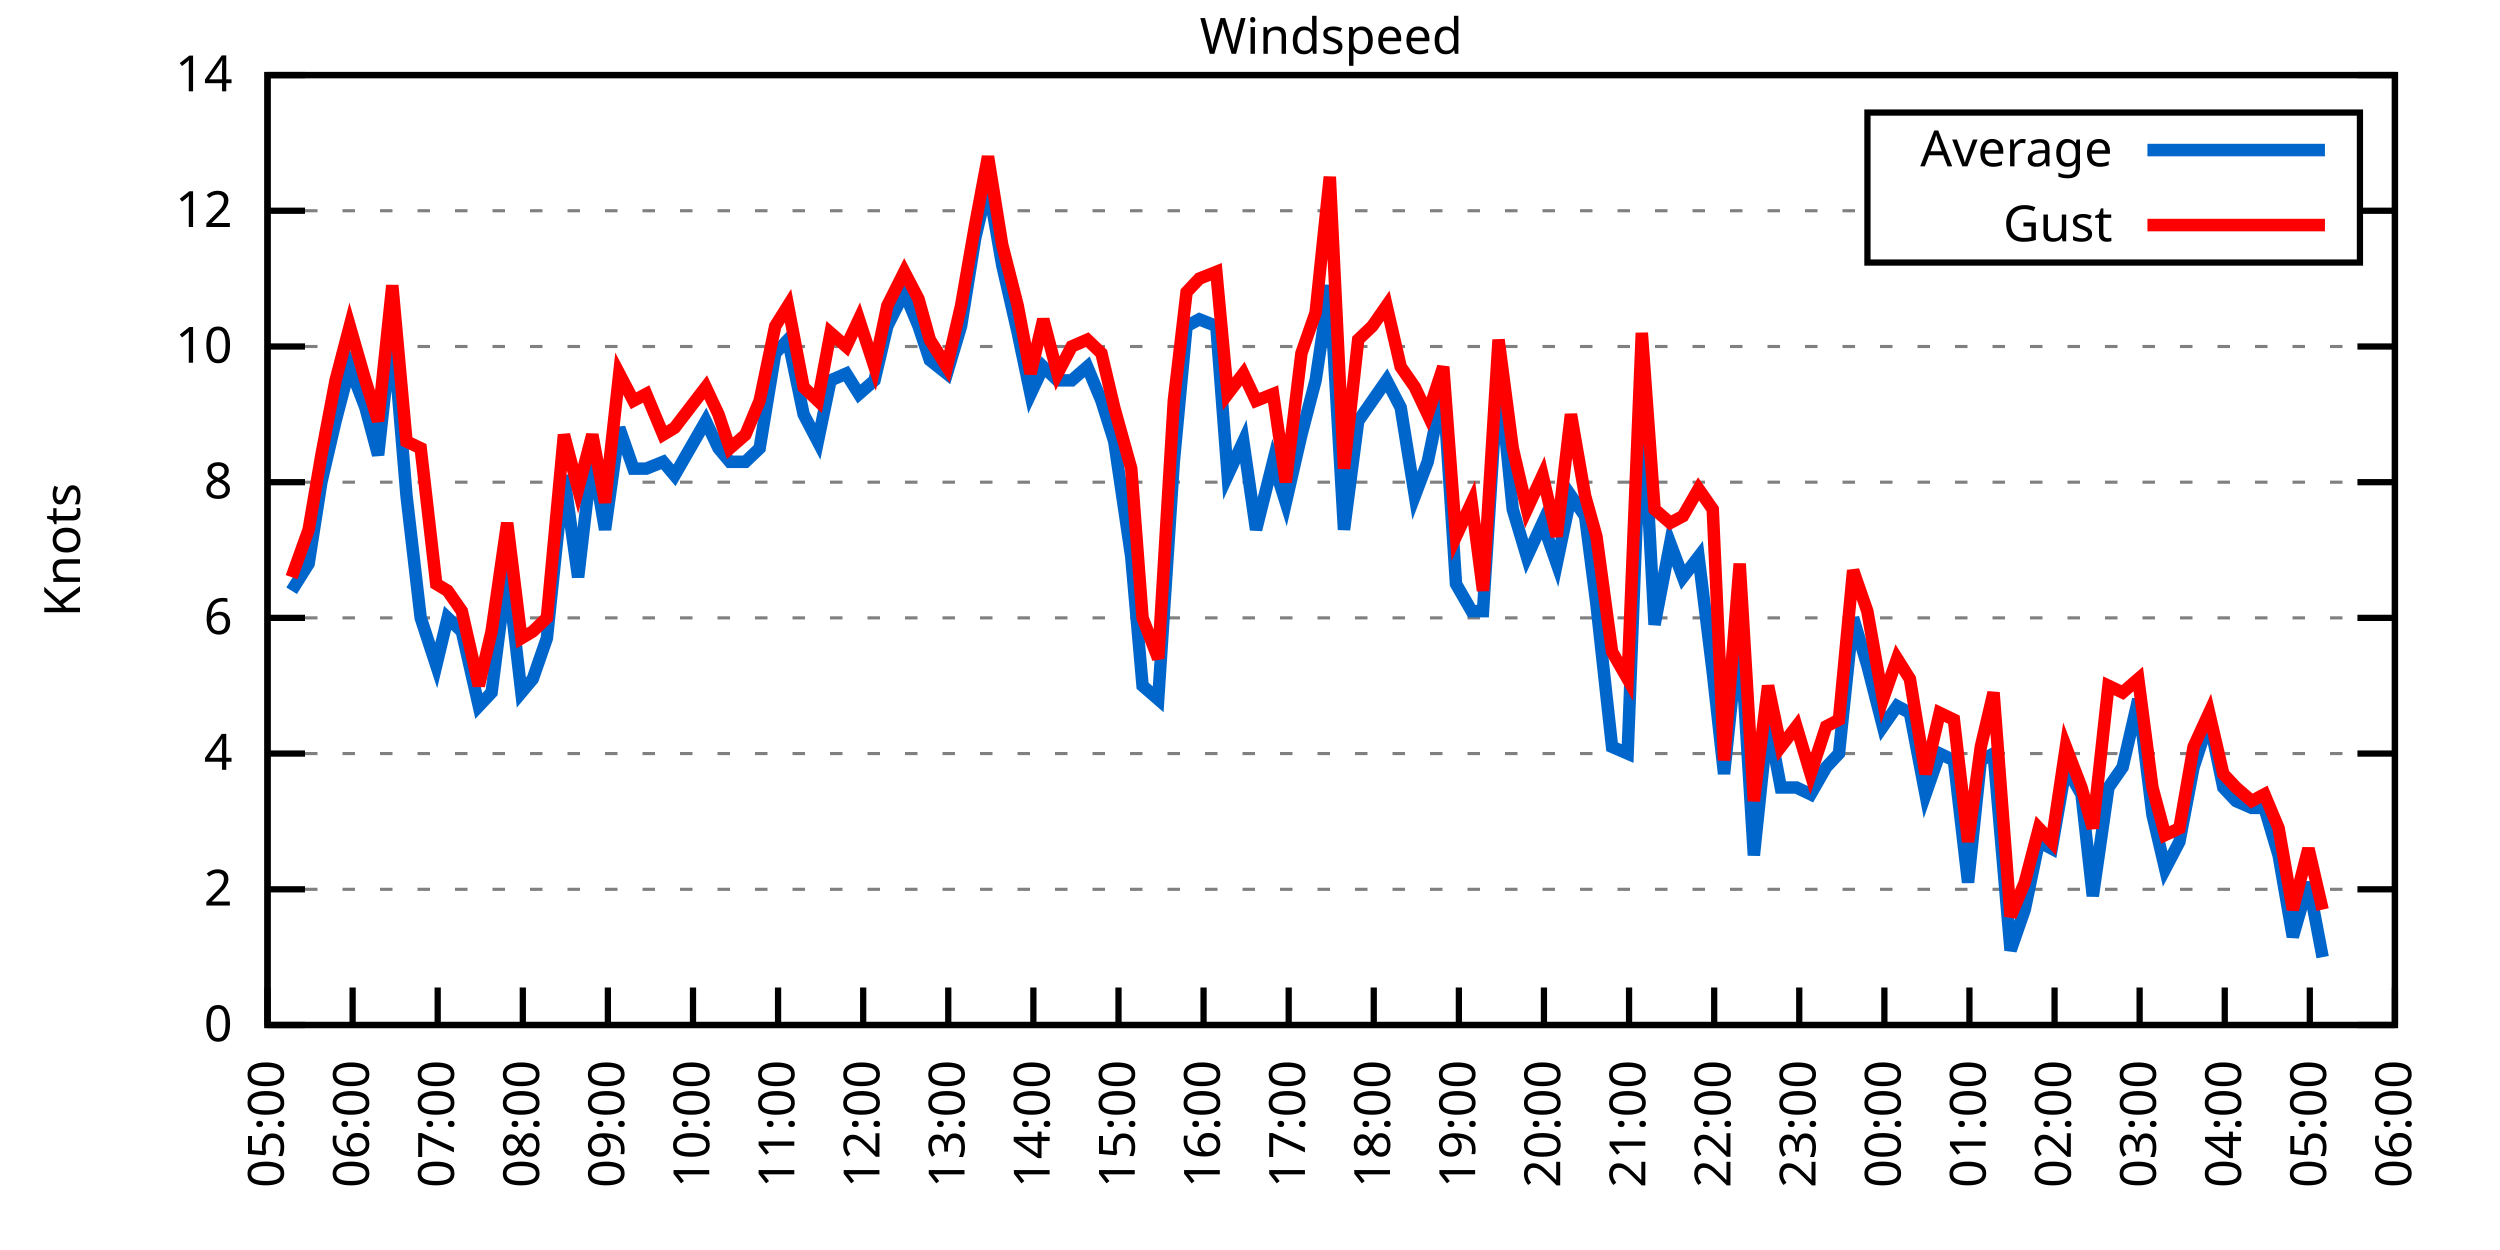
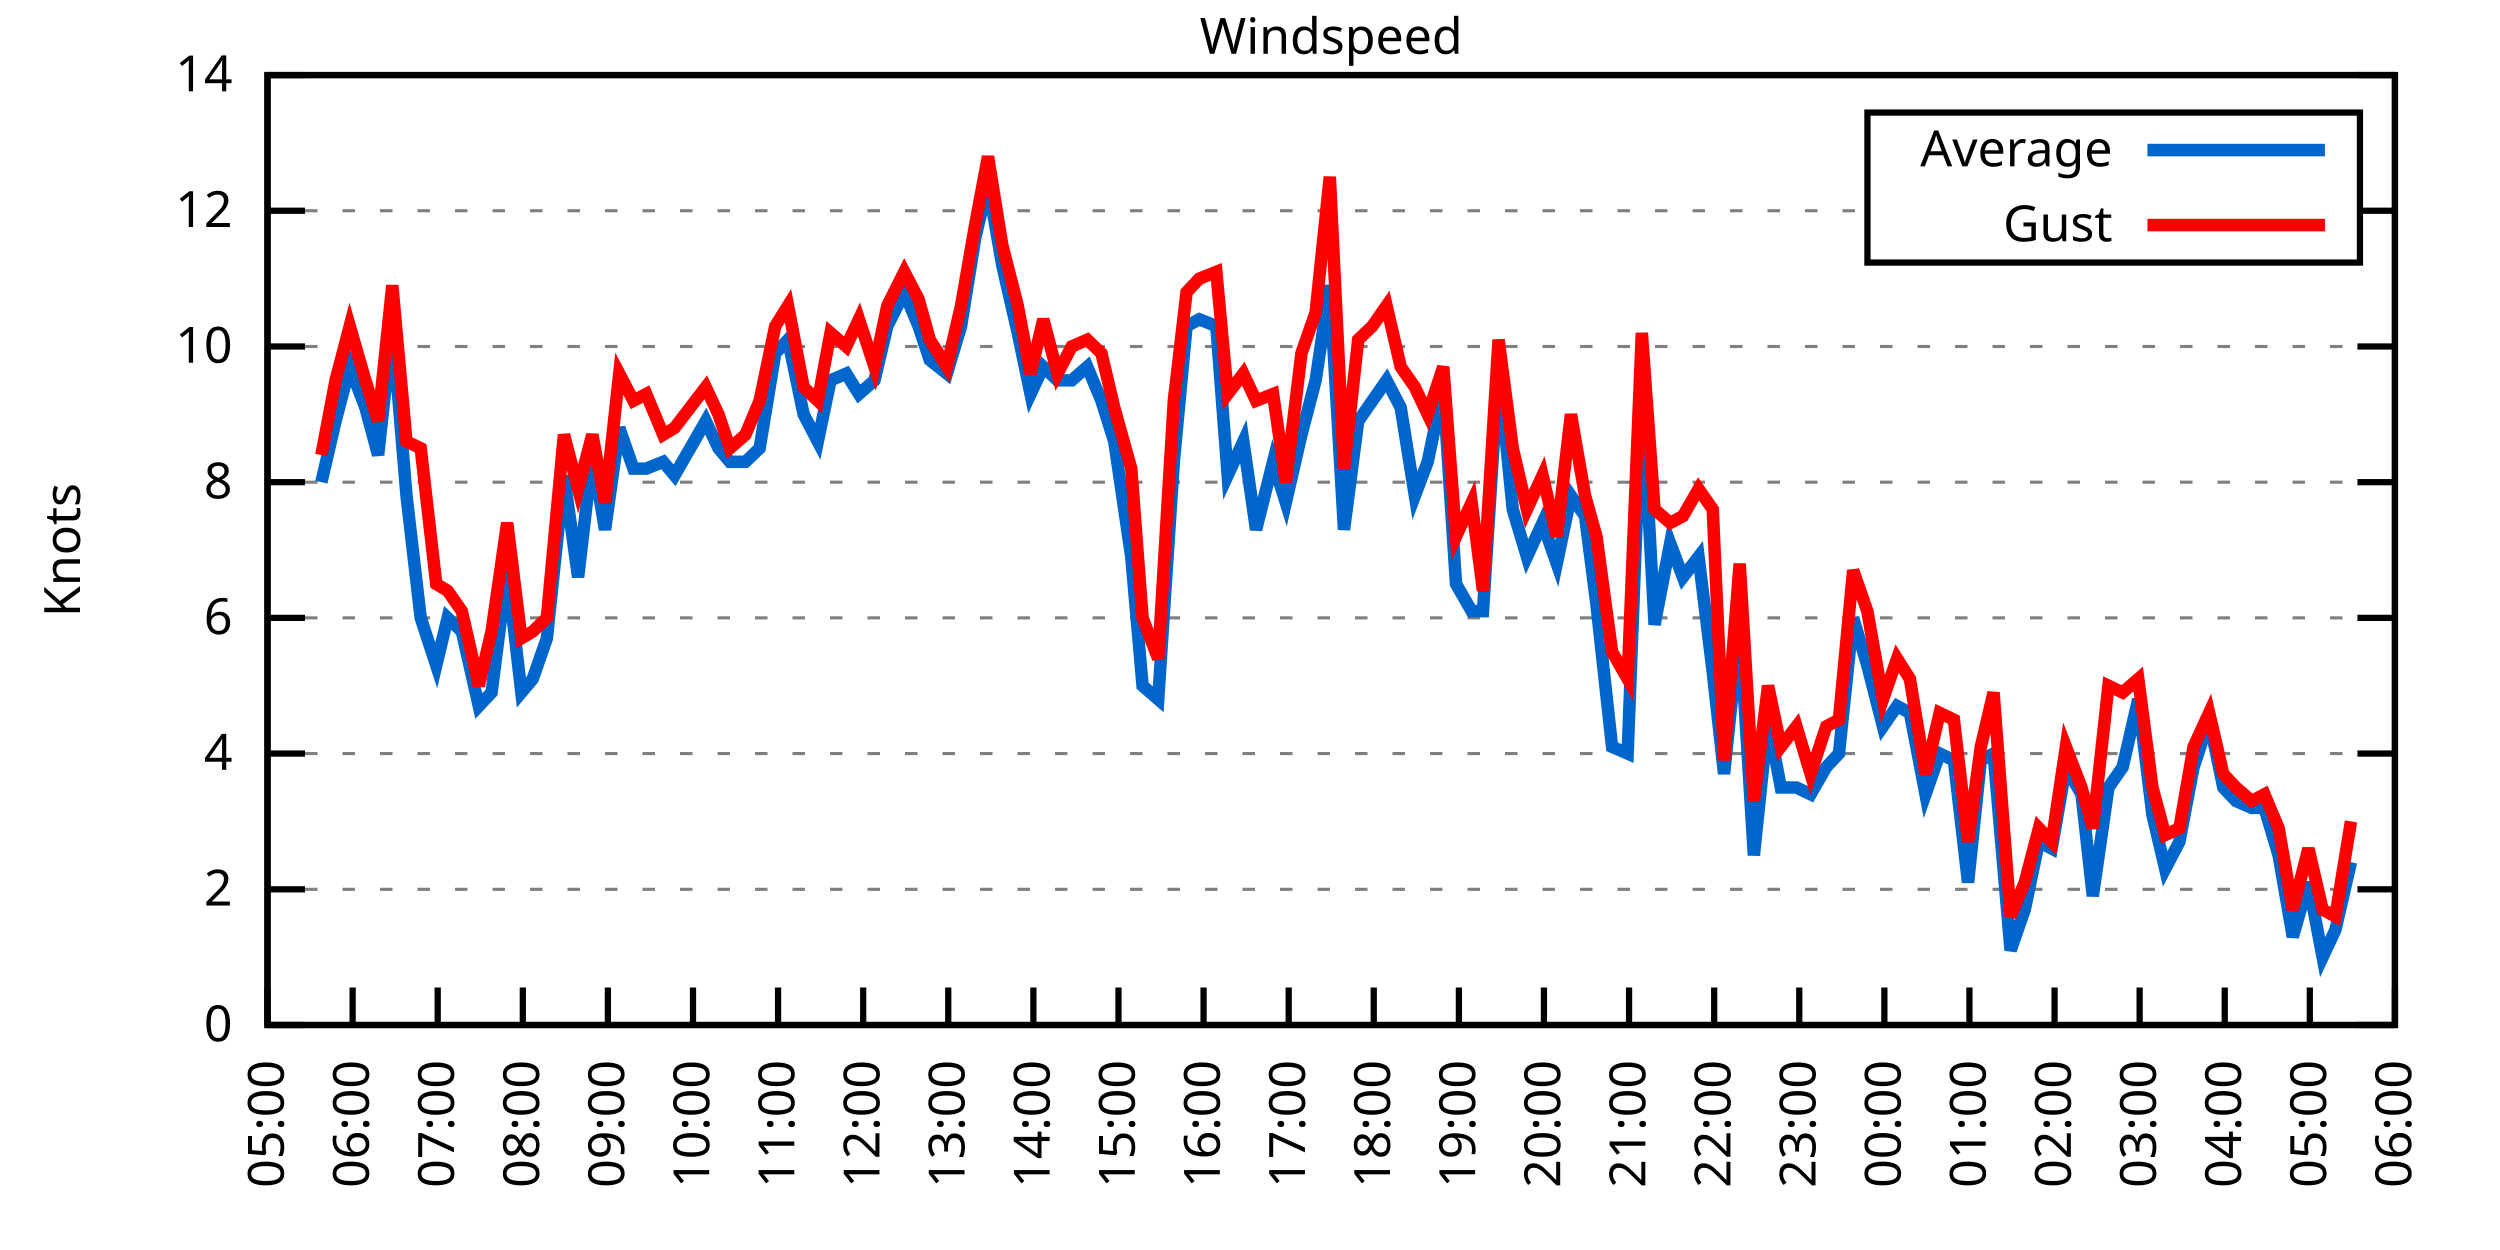
<svg xmlns="http://www.w3.org/2000/svg" xmlns:xlink="http://www.w3.org/1999/xlink" width="400" height="200" viewBox="0 0 400 200">
  <g id="gnuplot_canvas">
    <rect x="0" y="0" width="400" height="200" fill="none" />
    <defs>
      <circle id="gpDot" r="0.5" stroke-width="0.5" stroke="currentColor" />
      <path id="gpPt0" stroke-width="0.333" stroke="currentColor" d="M-1,0 h2 M0,-1 v2" />
      <path id="gpPt1" stroke-width="0.333" stroke="currentColor" d="M-1,-1 L1,1 M1,-1 L-1,1" />
      <path id="gpPt2" stroke-width="0.333" stroke="currentColor" d="M-1,0 L1,0 M0,-1 L0,1 M-1,-1 L1,1 M-1,1 L1,-1" />
      <rect id="gpPt3" stroke-width="0.333" stroke="currentColor" x="-1" y="-1" width="2" height="2" />
      <rect id="gpPt4" stroke-width="0.333" stroke="currentColor" fill="currentColor" x="-1" y="-1" width="2" height="2" />
      <circle id="gpPt5" stroke-width="0.333" stroke="currentColor" cx="0" cy="0" r="1" />
      <use xlink:href="#gpPt5" id="gpPt6" fill="currentColor" stroke="none" />
      <path id="gpPt7" stroke-width="0.333" stroke="currentColor" d="M0,-1.33 L-1.33,0.67 L1.33,0.67 z" />
      <use xlink:href="#gpPt7" id="gpPt8" fill="currentColor" stroke="none" />
      <use xlink:href="#gpPt7" id="gpPt9" stroke="currentColor" transform="rotate(180)" />
      <use xlink:href="#gpPt9" id="gpPt10" fill="currentColor" stroke="none" />
      <use xlink:href="#gpPt3" id="gpPt11" stroke="currentColor" transform="rotate(45)" />
      <use xlink:href="#gpPt11" id="gpPt12" fill="currentColor" stroke="none" />
      <path id="gpPt13" stroke-width="0.333" stroke="currentColor" d="M0,1.330 L1.265,0.411 L0.782,-1.067 L-0.782,-1.076 L-1.265,0.411 z" />
      <use xlink:href="#gpPt13" id="gpPt14" fill="currentColor" stroke="none" />
      <filter id="textbox" filterUnits="objectBoundingBox" x="0" y="0" height="1" width="1">
        <feFlood flood-color="white" flood-opacity="1" result="bgnd" />
        <feComposite in="SourceGraphic" in2="bgnd" operator="atop" />
      </filter>
      <filter id="greybox" filterUnits="objectBoundingBox" x="0" y="0" height="1" width="1">
        <feFlood flood-color="lightgrey" flood-opacity="1" result="grey" />
        <feComposite in="SourceGraphic" in2="grey" operator="atop" />
      </filter>
    </defs>
    <g fill="none" color="white" stroke="currentColor" stroke-width="1.00" stroke-linecap="butt" stroke-linejoin="miter">
</g>
    <g fill="none" color="black" stroke="currentColor" stroke-width="1.00" stroke-linecap="butt" stroke-linejoin="miter">
      <g stroke="none" shape-rendering="crispEdges">
        <polygon fill="rgb(255, 255, 255)" points="42.80,164.00 383.18,164.00 383.18,12.02 42.80,12.02 " />
      </g>
    </g>
    <g fill="none" color="black" stroke="currentColor" stroke-width="1.00" stroke-linecap="butt" stroke-linejoin="miter">
</g>
    <g fill="none" color="black" stroke="black" stroke-width="0.50" stroke-linecap="butt" stroke-linejoin="miter">
</g>
    <g fill="none" color="gray" stroke="currentColor" stroke-width="0.50" stroke-linecap="butt" stroke-linejoin="miter">
      <path stroke="gray" stroke-dasharray="2,4" class="gridline" d="M42.80,164.00 L383.19,164.00  " />
    </g>
    <g fill="none" color="gray" stroke="gray" stroke-width="1.00" stroke-linecap="butt" stroke-linejoin="miter">
</g>
    <g fill="none" color="black" stroke="currentColor" stroke-width="1.00" stroke-linecap="butt" stroke-linejoin="miter">
      <path stroke="black" d="M42.80,164.00 L48.80,164.00 M383.19,164.00 L377.19,164.00  " />
      <g transform="translate(37.20,166.60)" stroke="none" fill="black" font-family="Sans" font-size="8.00" text-anchor="end">
        <text>
          <tspan font-family="Sans"> 0</tspan>
        </text>
      </g>
    </g>
    <g fill="none" color="black" stroke="currentColor" stroke-width="1.00" stroke-linecap="butt" stroke-linejoin="miter">
</g>
    <g fill="none" color="black" stroke="black" stroke-width="0.50" stroke-linecap="butt" stroke-linejoin="miter">
</g>
    <g fill="none" color="gray" stroke="currentColor" stroke-width="0.50" stroke-linecap="butt" stroke-linejoin="miter">
      <path stroke="gray" stroke-dasharray="2,4" class="gridline" d="M42.80,142.29 L383.19,142.29  " />
    </g>
    <g fill="none" color="gray" stroke="gray" stroke-width="1.00" stroke-linecap="butt" stroke-linejoin="miter">
</g>
    <g fill="none" color="black" stroke="currentColor" stroke-width="1.00" stroke-linecap="butt" stroke-linejoin="miter">
      <path stroke="black" d="M42.80,142.29 L48.80,142.29 M383.19,142.29 L377.19,142.29  " />
      <g transform="translate(37.20,144.89)" stroke="none" fill="black" font-family="Sans" font-size="8.00" text-anchor="end">
        <text>
          <tspan font-family="Sans"> 2</tspan>
        </text>
      </g>
    </g>
    <g fill="none" color="black" stroke="currentColor" stroke-width="1.00" stroke-linecap="butt" stroke-linejoin="miter">
</g>
    <g fill="none" color="black" stroke="black" stroke-width="0.50" stroke-linecap="butt" stroke-linejoin="miter">
</g>
    <g fill="none" color="gray" stroke="currentColor" stroke-width="0.50" stroke-linecap="butt" stroke-linejoin="miter">
      <path stroke="gray" stroke-dasharray="2,4" class="gridline" d="M42.80,120.57 L383.19,120.57  " />
    </g>
    <g fill="none" color="gray" stroke="gray" stroke-width="1.00" stroke-linecap="butt" stroke-linejoin="miter">
</g>
    <g fill="none" color="black" stroke="currentColor" stroke-width="1.00" stroke-linecap="butt" stroke-linejoin="miter">
      <path stroke="black" d="M42.80,120.57 L48.80,120.57 M383.19,120.57 L377.19,120.57  " />
      <g transform="translate(37.20,123.17)" stroke="none" fill="black" font-family="Sans" font-size="8.00" text-anchor="end">
        <text>
          <tspan font-family="Sans"> 4</tspan>
        </text>
      </g>
    </g>
    <g fill="none" color="black" stroke="currentColor" stroke-width="1.00" stroke-linecap="butt" stroke-linejoin="miter">
</g>
    <g fill="none" color="black" stroke="black" stroke-width="0.50" stroke-linecap="butt" stroke-linejoin="miter">
</g>
    <g fill="none" color="gray" stroke="currentColor" stroke-width="0.50" stroke-linecap="butt" stroke-linejoin="miter">
      <path stroke="gray" stroke-dasharray="2,4" class="gridline" d="M42.80,98.86 L383.19,98.86  " />
    </g>
    <g fill="none" color="gray" stroke="gray" stroke-width="1.00" stroke-linecap="butt" stroke-linejoin="miter">
</g>
    <g fill="none" color="black" stroke="currentColor" stroke-width="1.00" stroke-linecap="butt" stroke-linejoin="miter">
      <path stroke="black" d="M42.80,98.86 L48.80,98.86 M383.19,98.86 L377.19,98.86  " />
      <g transform="translate(37.20,101.46)" stroke="none" fill="black" font-family="Sans" font-size="8.00" text-anchor="end">
        <text>
          <tspan font-family="Sans"> 6</tspan>
        </text>
      </g>
    </g>
    <g fill="none" color="black" stroke="currentColor" stroke-width="1.00" stroke-linecap="butt" stroke-linejoin="miter">
</g>
    <g fill="none" color="black" stroke="black" stroke-width="0.50" stroke-linecap="butt" stroke-linejoin="miter">
</g>
    <g fill="none" color="gray" stroke="currentColor" stroke-width="0.50" stroke-linecap="butt" stroke-linejoin="miter">
      <path stroke="gray" stroke-dasharray="2,4" class="gridline" d="M42.80,77.15 L383.19,77.15  " />
    </g>
    <g fill="none" color="gray" stroke="gray" stroke-width="1.00" stroke-linecap="butt" stroke-linejoin="miter">
</g>
    <g fill="none" color="black" stroke="currentColor" stroke-width="1.00" stroke-linecap="butt" stroke-linejoin="miter">
      <path stroke="black" d="M42.80,77.15 L48.80,77.15 M383.19,77.15 L377.19,77.15  " />
      <g transform="translate(37.20,79.75)" stroke="none" fill="black" font-family="Sans" font-size="8.00" text-anchor="end">
        <text>
          <tspan font-family="Sans"> 8</tspan>
        </text>
      </g>
    </g>
    <g fill="none" color="black" stroke="currentColor" stroke-width="1.00" stroke-linecap="butt" stroke-linejoin="miter">
</g>
    <g fill="none" color="black" stroke="black" stroke-width="0.50" stroke-linecap="butt" stroke-linejoin="miter">
</g>
    <g fill="none" color="gray" stroke="currentColor" stroke-width="0.50" stroke-linecap="butt" stroke-linejoin="miter">
      <path stroke="gray" stroke-dasharray="2,4" class="gridline" d="M42.80,55.44 L383.19,55.44  " />
    </g>
    <g fill="none" color="gray" stroke="gray" stroke-width="1.00" stroke-linecap="butt" stroke-linejoin="miter">
</g>
    <g fill="none" color="black" stroke="currentColor" stroke-width="1.00" stroke-linecap="butt" stroke-linejoin="miter">
      <path stroke="black" d="M42.80,55.44 L48.80,55.44 M383.19,55.44 L377.19,55.44  " />
      <g transform="translate(37.20,58.04)" stroke="none" fill="black" font-family="Sans" font-size="8.00" text-anchor="end">
        <text>
          <tspan font-family="Sans"> 10</tspan>
        </text>
      </g>
    </g>
    <g fill="none" color="black" stroke="currentColor" stroke-width="1.00" stroke-linecap="butt" stroke-linejoin="miter">
</g>
    <g fill="none" color="black" stroke="black" stroke-width="0.50" stroke-linecap="butt" stroke-linejoin="miter">
</g>
    <g fill="none" color="gray" stroke="currentColor" stroke-width="0.50" stroke-linecap="butt" stroke-linejoin="miter">
      <path stroke="gray" stroke-dasharray="2,4" class="gridline" d="M42.80,33.72 L298.79,33.72 M377.59,33.72 L383.19,33.72  " />
    </g>
    <g fill="none" color="gray" stroke="gray" stroke-width="1.00" stroke-linecap="butt" stroke-linejoin="miter">
</g>
    <g fill="none" color="black" stroke="currentColor" stroke-width="1.00" stroke-linecap="butt" stroke-linejoin="miter">
      <path stroke="black" d="M42.80,33.72 L48.80,33.72 M383.19,33.72 L377.19,33.72  " />
      <g transform="translate(37.20,36.32)" stroke="none" fill="black" font-family="Sans" font-size="8.00" text-anchor="end">
        <text>
          <tspan font-family="Sans"> 12</tspan>
        </text>
      </g>
    </g>
    <g fill="none" color="black" stroke="currentColor" stroke-width="1.00" stroke-linecap="butt" stroke-linejoin="miter">
</g>
    <g fill="none" color="black" stroke="black" stroke-width="0.50" stroke-linecap="butt" stroke-linejoin="miter">
</g>
    <g fill="none" color="gray" stroke="currentColor" stroke-width="0.50" stroke-linecap="butt" stroke-linejoin="miter">
      <path stroke="gray" stroke-dasharray="2,4" class="gridline" d="M42.80,12.01 L383.19,12.01  " />
    </g>
    <g fill="none" color="gray" stroke="gray" stroke-width="1.00" stroke-linecap="butt" stroke-linejoin="miter">
</g>
    <g fill="none" color="black" stroke="currentColor" stroke-width="1.00" stroke-linecap="butt" stroke-linejoin="miter">
      <path stroke="black" d="M42.80,12.01 L48.80,12.01 M383.19,12.01 L377.19,12.01  " />
      <g transform="translate(37.20,14.61)" stroke="none" fill="black" font-family="Sans" font-size="8.00" text-anchor="end">
        <text>
          <tspan font-family="Sans"> 14</tspan>
        </text>
      </g>
    </g>
    <g fill="none" color="black" stroke="currentColor" stroke-width="1.00" stroke-linecap="butt" stroke-linejoin="miter">
      <path stroke="black" d="M42.80,164.00 L42.80,158.00  " />
      <g transform="translate(45.40,169.60) rotate(270.00)" stroke="none" fill="black" font-family="Sans" font-size="8.00" text-anchor="end">
        <text>
          <tspan font-family="Sans">05:00</tspan>
        </text>
      </g>
    </g>
    <g fill="none" color="black" stroke="currentColor" stroke-width="1.00" stroke-linecap="butt" stroke-linejoin="miter">
      <path stroke="black" d="M56.42,164.00 L56.42,158.00  " />
      <g transform="translate(59.02,169.60) rotate(270.00)" stroke="none" fill="black" font-family="Sans" font-size="8.00" text-anchor="end">
        <text>
          <tspan font-family="Sans">06:00</tspan>
        </text>
      </g>
    </g>
    <g fill="none" color="black" stroke="currentColor" stroke-width="1.00" stroke-linecap="butt" stroke-linejoin="miter">
      <path stroke="black" d="M70.03,164.00 L70.03,158.00  " />
      <g transform="translate(72.63,169.60) rotate(270.00)" stroke="none" fill="black" font-family="Sans" font-size="8.00" text-anchor="end">
        <text>
          <tspan font-family="Sans">07:00</tspan>
        </text>
      </g>
    </g>
    <g fill="none" color="black" stroke="currentColor" stroke-width="1.00" stroke-linecap="butt" stroke-linejoin="miter">
      <path stroke="black" d="M83.65,164.00 L83.65,158.00  " />
      <g transform="translate(86.25,169.60) rotate(270.00)" stroke="none" fill="black" font-family="Sans" font-size="8.00" text-anchor="end">
        <text>
          <tspan font-family="Sans">08:00</tspan>
        </text>
      </g>
    </g>
    <g fill="none" color="black" stroke="currentColor" stroke-width="1.00" stroke-linecap="butt" stroke-linejoin="miter">
      <path stroke="black" d="M97.26,164.00 L97.26,158.00  " />
      <g transform="translate(99.86,169.60) rotate(270.00)" stroke="none" fill="black" font-family="Sans" font-size="8.00" text-anchor="end">
        <text>
          <tspan font-family="Sans">09:00</tspan>
        </text>
      </g>
    </g>
    <g fill="none" color="black" stroke="currentColor" stroke-width="1.00" stroke-linecap="butt" stroke-linejoin="miter">
      <path stroke="black" d="M110.88,164.00 L110.88,158.00  " />
      <g transform="translate(113.48,169.60) rotate(270.00)" stroke="none" fill="black" font-family="Sans" font-size="8.00" text-anchor="end">
        <text>
          <tspan font-family="Sans">10:00</tspan>
        </text>
      </g>
    </g>
    <g fill="none" color="black" stroke="currentColor" stroke-width="1.00" stroke-linecap="butt" stroke-linejoin="miter">
      <path stroke="black" d="M124.49,164.00 L124.49,158.00  " />
      <g transform="translate(127.09,169.60) rotate(270.00)" stroke="none" fill="black" font-family="Sans" font-size="8.00" text-anchor="end">
        <text>
          <tspan font-family="Sans">11:00</tspan>
        </text>
      </g>
    </g>
    <g fill="none" color="black" stroke="currentColor" stroke-width="1.00" stroke-linecap="butt" stroke-linejoin="miter">
      <path stroke="black" d="M138.11,164.00 L138.11,158.00  " />
      <g transform="translate(140.71,169.60) rotate(270.00)" stroke="none" fill="black" font-family="Sans" font-size="8.00" text-anchor="end">
        <text>
          <tspan font-family="Sans">12:00</tspan>
        </text>
      </g>
    </g>
    <g fill="none" color="black" stroke="currentColor" stroke-width="1.00" stroke-linecap="butt" stroke-linejoin="miter">
      <path stroke="black" d="M151.72,164.00 L151.72,158.00  " />
      <g transform="translate(154.32,169.60) rotate(270.00)" stroke="none" fill="black" font-family="Sans" font-size="8.00" text-anchor="end">
        <text>
          <tspan font-family="Sans">13:00</tspan>
        </text>
      </g>
    </g>
    <g fill="none" color="black" stroke="currentColor" stroke-width="1.00" stroke-linecap="butt" stroke-linejoin="miter">
      <path stroke="black" d="M165.34,164.00 L165.34,158.00  " />
      <g transform="translate(167.94,169.60) rotate(270.00)" stroke="none" fill="black" font-family="Sans" font-size="8.00" text-anchor="end">
        <text>
          <tspan font-family="Sans">14:00</tspan>
        </text>
      </g>
    </g>
    <g fill="none" color="black" stroke="currentColor" stroke-width="1.00" stroke-linecap="butt" stroke-linejoin="miter">
      <path stroke="black" d="M178.96,164.00 L178.96,158.00  " />
      <g transform="translate(181.56,169.60) rotate(270.00)" stroke="none" fill="black" font-family="Sans" font-size="8.00" text-anchor="end">
        <text>
          <tspan font-family="Sans">15:00</tspan>
        </text>
      </g>
    </g>
    <g fill="none" color="black" stroke="currentColor" stroke-width="1.00" stroke-linecap="butt" stroke-linejoin="miter">
      <path stroke="black" d="M192.57,164.00 L192.57,158.00  " />
      <g transform="translate(195.17,169.60) rotate(270.00)" stroke="none" fill="black" font-family="Sans" font-size="8.00" text-anchor="end">
        <text>
          <tspan font-family="Sans">16:00</tspan>
        </text>
      </g>
    </g>
    <g fill="none" color="black" stroke="currentColor" stroke-width="1.00" stroke-linecap="butt" stroke-linejoin="miter">
      <path stroke="black" d="M206.19,164.00 L206.19,158.00  " />
      <g transform="translate(208.79,169.60) rotate(270.00)" stroke="none" fill="black" font-family="Sans" font-size="8.00" text-anchor="end">
        <text>
          <tspan font-family="Sans">17:00</tspan>
        </text>
      </g>
    </g>
    <g fill="none" color="black" stroke="currentColor" stroke-width="1.00" stroke-linecap="butt" stroke-linejoin="miter">
      <path stroke="black" d="M219.80,164.00 L219.80,158.00  " />
      <g transform="translate(222.40,169.60) rotate(270.00)" stroke="none" fill="black" font-family="Sans" font-size="8.00" text-anchor="end">
        <text>
          <tspan font-family="Sans">18:00</tspan>
        </text>
      </g>
    </g>
    <g fill="none" color="black" stroke="currentColor" stroke-width="1.00" stroke-linecap="butt" stroke-linejoin="miter">
      <path stroke="black" d="M233.42,164.00 L233.42,158.00  " />
      <g transform="translate(236.02,169.60) rotate(270.00)" stroke="none" fill="black" font-family="Sans" font-size="8.00" text-anchor="end">
        <text>
          <tspan font-family="Sans">19:00</tspan>
        </text>
      </g>
    </g>
    <g fill="none" color="black" stroke="currentColor" stroke-width="1.00" stroke-linecap="butt" stroke-linejoin="miter">
      <path stroke="black" d="M247.03,164.00 L247.03,158.00  " />
      <g transform="translate(249.63,169.60) rotate(270.00)" stroke="none" fill="black" font-family="Sans" font-size="8.00" text-anchor="end">
        <text>
          <tspan font-family="Sans">20:00</tspan>
        </text>
      </g>
    </g>
    <g fill="none" color="black" stroke="currentColor" stroke-width="1.00" stroke-linecap="butt" stroke-linejoin="miter">
      <path stroke="black" d="M260.65,164.00 L260.65,158.00  " />
      <g transform="translate(263.25,169.60) rotate(270.00)" stroke="none" fill="black" font-family="Sans" font-size="8.00" text-anchor="end">
        <text>
          <tspan font-family="Sans">21:00</tspan>
        </text>
      </g>
    </g>
    <g fill="none" color="black" stroke="currentColor" stroke-width="1.00" stroke-linecap="butt" stroke-linejoin="miter">
      <path stroke="black" d="M274.27,164.00 L274.27,158.00  " />
      <g transform="translate(276.87,169.60) rotate(270.00)" stroke="none" fill="black" font-family="Sans" font-size="8.00" text-anchor="end">
        <text>
          <tspan font-family="Sans">22:00</tspan>
        </text>
      </g>
    </g>
    <g fill="none" color="black" stroke="currentColor" stroke-width="1.00" stroke-linecap="butt" stroke-linejoin="miter">
      <path stroke="black" d="M287.88,164.00 L287.88,158.00  " />
      <g transform="translate(290.48,169.60) rotate(270.00)" stroke="none" fill="black" font-family="Sans" font-size="8.00" text-anchor="end">
        <text>
          <tspan font-family="Sans">23:00</tspan>
        </text>
      </g>
    </g>
    <g fill="none" color="black" stroke="currentColor" stroke-width="1.00" stroke-linecap="butt" stroke-linejoin="miter">
      <path stroke="black" d="M301.50,164.00 L301.50,158.00  " />
      <g transform="translate(304.10,169.60) rotate(270.00)" stroke="none" fill="black" font-family="Sans" font-size="8.00" text-anchor="end">
        <text>
          <tspan font-family="Sans">00:00</tspan>
        </text>
      </g>
    </g>
    <g fill="none" color="black" stroke="currentColor" stroke-width="1.00" stroke-linecap="butt" stroke-linejoin="miter">
      <path stroke="black" d="M315.11,164.00 L315.11,158.00  " />
      <g transform="translate(317.71,169.60) rotate(270.00)" stroke="none" fill="black" font-family="Sans" font-size="8.00" text-anchor="end">
        <text>
          <tspan font-family="Sans">01:00</tspan>
        </text>
      </g>
    </g>
    <g fill="none" color="black" stroke="currentColor" stroke-width="1.00" stroke-linecap="butt" stroke-linejoin="miter">
      <path stroke="black" d="M328.73,164.00 L328.73,158.00  " />
      <g transform="translate(331.33,169.60) rotate(270.00)" stroke="none" fill="black" font-family="Sans" font-size="8.00" text-anchor="end">
        <text>
          <tspan font-family="Sans">02:00</tspan>
        </text>
      </g>
    </g>
    <g fill="none" color="black" stroke="currentColor" stroke-width="1.00" stroke-linecap="butt" stroke-linejoin="miter">
      <path stroke="black" d="M342.34,164.00 L342.34,158.00  " />
      <g transform="translate(344.94,169.60) rotate(270.00)" stroke="none" fill="black" font-family="Sans" font-size="8.00" text-anchor="end">
        <text>
          <tspan font-family="Sans">03:00</tspan>
        </text>
      </g>
    </g>
    <g fill="none" color="black" stroke="currentColor" stroke-width="1.00" stroke-linecap="butt" stroke-linejoin="miter">
      <path stroke="black" d="M355.96,164.00 L355.96,158.00  " />
      <g transform="translate(358.56,169.60) rotate(270.00)" stroke="none" fill="black" font-family="Sans" font-size="8.00" text-anchor="end">
        <text>
          <tspan font-family="Sans">04:00</tspan>
        </text>
      </g>
    </g>
    <g fill="none" color="black" stroke="currentColor" stroke-width="1.00" stroke-linecap="butt" stroke-linejoin="miter">
      <path stroke="black" d="M369.57,164.00 L369.57,158.00  " />
      <g transform="translate(372.17,169.60) rotate(270.00)" stroke="none" fill="black" font-family="Sans" font-size="8.00" text-anchor="end">
        <text>
          <tspan font-family="Sans">05:00</tspan>
        </text>
      </g>
    </g>
    <g fill="none" color="black" stroke="currentColor" stroke-width="1.00" stroke-linecap="butt" stroke-linejoin="miter">
      <path stroke="black" d="M383.19,164.00 L383.19,158.00  " />
      <g transform="translate(385.79,169.60) rotate(270.00)" stroke="none" fill="black" font-family="Sans" font-size="8.00" text-anchor="end">
        <text>
          <tspan font-family="Sans">06:00</tspan>
        </text>
      </g>
    </g>
    <g fill="none" color="black" stroke="currentColor" stroke-width="1.00" stroke-linecap="butt" stroke-linejoin="miter">
</g>
    <g fill="none" color="black" stroke="currentColor" stroke-width="1.00" stroke-linecap="butt" stroke-linejoin="miter">
      <path stroke="black" d="M42.80,12.01 L42.80,164.00 L383.19,164.00 L383.19,12.01 L42.80,12.01 Z  " />
    </g>
    <g fill="none" color="black" stroke="currentColor" stroke-width="1.00" stroke-linecap="butt" stroke-linejoin="miter">
</g>
    <g fill="none" color="black" stroke="currentColor" stroke-width="1.00" stroke-linecap="butt" stroke-linejoin="miter">
      <path stroke="black" d="M298.79,42.01 L298.79,18.01 L377.59,18.01 L377.59,42.01 L298.79,42.01 Z  " />
    </g>
    <g id="Windspeed_plot_1">
      <g fill="none" color="white" stroke="black" stroke-width="2.00" stroke-linecap="butt" stroke-linejoin="miter">
</g>
      <g fill="none" color="black" stroke="currentColor" stroke-width="2.00" stroke-linecap="butt" stroke-linejoin="miter">
        <g transform="translate(337.99,26.61)" stroke="none" fill="black" font-family="Sans" font-size="8.00" text-anchor="end">
          <text>
            <tspan font-family="Sans">Average</tspan>
          </text>
        </g>
      </g>
      <g fill="none" color="black" stroke="currentColor" stroke-width="2.00" stroke-linecap="butt" stroke-linejoin="miter">
-         <path stroke="rgb(  0, 102, 204)" d="M343.59,24.01 L371.99,24.01 M46.66,94.52 L49.38,90.18 L51.42,77.15 L53.69,67.38 L55.96,58.69 L58.46,65.21   L60.50,72.81 L62.77,52.18 L65.04,79.32 L67.31,98.86 L69.80,106.46 L71.62,98.86 L73.89,101.03 L76.61,112.97   L78.65,110.80 L81.15,91.26 L83.42,110.80 L85.24,108.63 L87.50,102.12 L90.23,76.06 L92.50,92.35 L94.77,72.81   L96.81,84.75 L99.08,68.46 L101.35,74.98 L103.39,74.98 L106.11,73.89 L107.93,76.06 L112.92,67.38 L114.96,71.72   L116.78,73.89 L119.27,73.89 L121.54,71.72 L124.04,56.52 L126.08,54.35 L128.58,66.29 L130.85,70.63 L132.89,60.86   L135.39,59.78 L137.43,63.04 L139.92,60.86 L141.97,52.18 L144.69,46.75 L146.96,52.18 L148.77,57.61 L151.50,59.78   L153.77,52.18 L156.04,38.07 L158.08,29.38 L160.35,42.41 L162.84,53.26 L164.89,63.04 L166.93,58.69 L169.20,60.86   L171.47,60.86 L173.96,58.69 L176.23,64.12 L178.28,70.63 L181.00,89.09 L182.81,109.72 L185.31,111.89 L187.81,73.89   L189.85,52.18 L191.89,51.09 L194.61,52.18 L196.43,76.06 L198.93,70.63 L200.97,84.75 L203.69,73.89 L205.73,80.41   L208.23,69.55 L210.50,60.86 L212.77,45.66 L215.04,84.75 L217.31,67.38 L219.58,64.12 L221.85,60.86 L224.11,65.21   L226.38,79.32 L228.43,73.89 L230.92,61.95 L232.96,93.43 L235.46,97.78 L237.28,97.78 L239.77,58.69 L242.04,81.49   L244.31,89.09 L246.81,83.66 L249.08,90.18 L251.35,79.32 L253.61,82.58 L255.43,96.69 L257.93,119.49 L260.42,120.57   L262.69,61.95 L264.73,99.95 L267.23,86.92 L269.27,92.35 L271.77,89.09 L274.04,107.55 L275.85,123.83 L278.35,99.95   L280.62,136.86 L282.89,115.15 L284.93,126.00 L287.43,126.00 L289.70,127.09 L292.19,122.75 L294.23,120.57 L296.50,98.86   L298.77,106.46 L301.27,116.23 L303.54,112.97 L305.58,114.06 L308.08,127.09 L310.35,120.57 L312.62,121.66 L314.89,141.20   L316.93,121.66 L318.97,120.57 L321.69,152.06 L323.96,145.54 L326.23,134.69 L328.27,135.77 L330.54,122.75 L333.04,127.09   L334.85,143.37 L337.35,126.00 L339.62,122.75 L342.12,111.89 L344.39,130.35 L346.43,139.03 L348.70,134.69 L350.97,122.75   L353.46,115.15 L355.73,126.00 L357.77,128.17 L360.27,129.26 L362.31,129.26 L364.58,136.86 L366.85,149.89 L369.35,141.20   L371.62,153.14  " />
+         <path stroke="rgb(  0, 102, 204)" d="M343.59,24.01 L371.99,24.01 M51.42,77.15 L53.69,67.38 L55.96,58.69 L58.46,65.21 L60.50,72.81 L62.77,52.18   L65.04,79.32 L67.31,98.86 L69.80,106.46 L71.62,98.86 L73.89,101.03 L76.61,112.97 L78.65,110.80 L81.15,91.26   L83.42,110.80 L85.24,108.63 L87.50,102.12 L90.23,76.06 L92.50,92.35 L94.77,72.81 L96.81,84.75 L99.08,68.46   L101.35,74.98 L103.39,74.98 L106.11,73.89 L107.93,76.06 L112.92,67.38 L114.96,71.72 L116.78,73.89 L119.27,73.89   L121.54,71.72 L124.04,56.52 L126.08,54.35 L128.58,66.29 L130.85,70.63 L132.89,60.86 L135.39,59.78 L137.43,63.04   L139.92,60.86 L141.97,52.18 L144.69,46.75 L146.96,52.18 L148.77,57.61 L151.50,59.78 L153.77,52.18 L156.04,38.07   L158.08,29.38 L160.35,42.41 L162.84,53.26 L164.89,63.04 L166.93,58.69 L169.20,60.86 L171.47,60.86 L173.96,58.69   L176.23,64.12 L178.28,70.63 L181.00,89.09 L182.81,109.72 L185.31,111.89 L187.81,73.89 L189.85,52.18 L191.89,51.09   L194.61,52.18 L196.43,76.06 L198.93,70.63 L200.97,84.75 L203.69,73.89 L205.73,80.41 L208.23,69.55 L210.50,60.86   L212.77,45.66 L215.04,84.75 L217.31,67.38 L219.58,64.12 L221.85,60.86 L224.11,65.21 L226.38,79.32 L228.43,73.89   L230.92,61.95 L232.96,93.43 L235.46,97.78 L237.28,97.78 L239.77,58.69 L242.04,81.49 L244.31,89.09 L246.81,83.66   L249.08,90.18 L251.35,79.32 L253.61,82.58 L255.43,96.69 L257.93,119.49 L260.42,120.57 L262.69,61.95 L264.73,99.95   L267.23,86.92 L269.27,92.35 L271.77,89.09 L274.04,107.55 L275.85,123.83 L278.35,99.95 L280.62,136.86 L282.89,115.15   L284.93,126.00 L287.43,126.00 L289.70,127.09 L292.19,122.75 L294.23,120.57 L296.50,98.86 L298.77,106.46 L301.27,116.23   L303.54,112.97 L305.58,114.06 L308.08,127.09 L310.35,120.57 L312.62,121.66 L314.89,141.20 L316.93,121.66 L318.97,120.57   L321.69,152.06 L323.96,145.54 L326.23,134.69 L328.27,135.77 L330.54,122.75 L333.04,127.09 L334.85,143.37 L337.35,126.00   L339.62,122.75 L342.12,111.89 L344.39,130.35 L346.43,139.03 L348.70,134.69 L350.97,122.75 L353.46,115.15 L355.73,126.00   L357.77,128.17 L360.27,129.26 L362.31,129.26 L364.58,136.86 L366.85,149.89 L369.35,141.20 L371.62,153.14 L373.66,148.80   L376.16,137.94  " />
      </g>
    </g>
    <g id="Windspeed_plot_2">
      <g fill="none" color="black" stroke="currentColor" stroke-width="2.00" stroke-linecap="butt" stroke-linejoin="miter">
        <g transform="translate(337.99,38.61)" stroke="none" fill="black" font-family="Sans" font-size="8.00" text-anchor="end">
          <text>
            <tspan font-family="Sans">Gust</tspan>
          </text>
        </g>
      </g>
      <g fill="none" color="black" stroke="currentColor" stroke-width="2.00" stroke-linecap="butt" stroke-linejoin="miter">
-         <path stroke="rgb(255,   0,   0)" d="M343.59,36.01 L371.99,36.01 M46.66,92.35 L49.38,84.75 L51.42,72.81 L53.69,60.86 L55.96,52.18 L58.46,60.86   L60.50,67.38 L62.77,45.66 L65.04,70.63 L67.31,71.72 L69.80,93.43 L71.62,94.52 L73.89,97.78 L76.61,109.72   L78.65,101.03 L81.15,83.66 L83.42,102.12 L85.24,101.03 L87.50,98.86 L90.23,69.55 L92.50,78.23 L94.77,69.55   L96.81,80.41 L99.08,59.78 L101.35,64.12 L103.39,63.04 L106.11,69.55 L107.93,68.46 L112.92,61.95 L114.96,66.29   L116.78,71.72 L119.27,69.55 L121.54,64.12 L124.04,52.18 L126.08,48.92 L128.58,61.95 L130.85,64.12 L132.89,53.26   L135.39,55.44 L137.43,51.09 L139.92,58.69 L141.97,48.92 L144.69,43.49 L146.96,47.84 L148.77,54.35 L151.50,58.69   L153.77,48.92 L156.04,35.89 L158.08,25.04 L160.35,39.15 L162.84,48.92 L164.89,59.78 L166.93,51.09 L169.20,59.78   L171.47,55.44 L173.96,54.35 L176.23,56.52 L178.28,65.21 L181.00,74.98 L182.81,98.86 L185.31,105.38 L187.81,64.12   L189.85,46.75 L191.89,44.58 L194.61,43.49 L196.43,63.04 L198.93,59.78 L200.97,64.12 L203.69,63.04 L205.73,77.15   L208.23,56.52 L210.50,50.01 L212.77,28.29 L215.04,74.98 L217.31,54.35 L219.58,52.18 L221.85,48.92 L224.11,58.69   L226.38,61.95 L228.43,66.29 L230.92,58.69 L232.96,85.83 L235.46,80.41 L237.28,94.52 L239.77,54.35 L242.04,71.72   L244.31,81.49 L246.81,76.06 L249.08,85.83 L251.35,66.29 L253.61,79.32 L255.43,85.83 L257.93,104.29 L260.42,108.63   L262.69,53.26 L264.73,81.49 L267.23,83.66 L269.27,82.58 L271.77,78.23 L274.04,81.49 L275.85,121.66 L278.35,90.18   L280.62,128.17 L282.89,109.72 L284.93,119.49 L287.43,116.23 L289.70,123.83 L292.19,116.23 L294.23,115.15 L296.50,91.26   L298.77,97.78 L301.27,111.89 L303.54,105.38 L305.58,108.63 L308.08,123.83 L310.35,114.06 L312.62,115.15 L314.89,134.69   L316.93,119.49 L318.97,110.80 L321.69,146.63 L323.96,141.20 L326.23,132.52 L328.27,134.69 L330.54,119.49 L333.04,126.00   L334.85,132.52 L337.35,109.72 L339.62,110.80 L342.12,108.63 L344.39,126.00 L346.43,133.60 L348.70,132.52 L350.97,119.49   L353.46,114.06 L355.73,123.83 L357.77,126.00 L360.27,128.17 L362.31,127.09 L364.58,132.52 L366.85,145.54 L369.35,135.77   L371.62,145.54  " />
+         <path stroke="rgb(255,   0,   0)" d="M343.59,36.01 L371.99,36.01 M51.42,72.81 L53.69,60.86 L55.96,52.18 L58.46,60.86 L60.50,67.38 L62.77,45.66   L65.04,70.63 L67.31,71.72 L69.80,93.43 L71.62,94.52 L73.89,97.78 L76.61,109.72 L78.65,101.03 L81.15,83.66   L83.42,102.12 L85.24,101.03 L87.50,98.86 L90.23,69.55 L92.50,78.23 L94.77,69.55 L96.81,80.41 L99.08,59.78   L101.35,64.12 L103.39,63.04 L106.11,69.55 L107.93,68.46 L112.92,61.95 L114.96,66.29 L116.78,71.72 L119.27,69.55   L121.54,64.12 L124.04,52.18 L126.08,48.92 L128.58,61.95 L130.85,64.12 L132.89,53.26 L135.39,55.44 L137.43,51.09   L139.92,58.69 L141.97,48.92 L144.69,43.49 L146.96,47.84 L148.77,54.35 L151.50,58.69 L153.77,48.92 L156.04,35.89   L158.08,25.04 L160.35,39.15 L162.84,48.92 L164.89,59.78 L166.93,51.09 L169.20,59.78 L171.47,55.44 L173.96,54.35   L176.23,56.52 L178.28,65.21 L181.00,74.98 L182.81,98.86 L185.31,105.38 L187.81,64.12 L189.85,46.75 L191.89,44.58   L194.61,43.49 L196.43,63.04 L198.93,59.78 L200.97,64.12 L203.69,63.04 L205.73,77.15 L208.23,56.52 L210.50,50.01   L212.77,28.29 L215.04,74.98 L217.31,54.35 L219.58,52.18 L221.85,48.92 L224.11,58.69 L226.38,61.95 L228.43,66.29   L230.92,58.69 L232.96,85.83 L235.46,80.41 L237.28,94.52 L239.77,54.35 L242.04,71.72 L244.31,81.49 L246.81,76.06   L249.08,85.83 L251.35,66.29 L253.61,79.32 L255.43,85.83 L257.93,104.29 L260.42,108.63 L262.69,53.26 L264.73,81.49   L267.23,83.66 L269.27,82.58 L271.77,78.23 L274.04,81.49 L275.85,121.66 L278.35,90.18 L280.62,128.17 L282.89,109.72   L284.93,119.49 L287.43,116.23 L289.70,123.83 L292.19,116.23 L294.23,115.15 L296.50,91.26 L298.77,97.78 L301.27,111.89   L303.54,105.38 L305.58,108.63 L308.08,123.83 L310.35,114.06 L312.62,115.15 L314.89,134.69 L316.93,119.49 L318.97,110.80   L321.69,146.63 L323.96,141.20 L326.23,132.52 L328.27,134.69 L330.54,119.49 L333.04,126.00 L334.85,132.52 L337.35,109.72   L339.62,110.80 L342.12,108.63 L344.39,126.00 L346.43,133.60 L348.70,132.52 L350.97,119.49 L353.46,114.06 L355.73,123.83   L357.77,126.00 L360.27,128.17 L362.31,127.09 L364.58,132.52 L366.85,145.54 L369.35,135.77 L371.62,145.54 L373.66,146.63   L376.16,131.43  " />
      </g>
    </g>
    <g fill="none" color="black" stroke="currentColor" stroke-width="2.00" stroke-linecap="butt" stroke-linejoin="miter">
</g>
    <g fill="none" color="black" stroke="black" stroke-width="1.00" stroke-linecap="butt" stroke-linejoin="miter">
</g>
    <g fill="none" color="black" stroke="currentColor" stroke-width="1.00" stroke-linecap="butt" stroke-linejoin="miter">
      <path stroke="black" d="M42.80,12.01 L42.80,164.00 L383.19,164.00 L383.19,12.01 L42.80,12.01 Z  " />
      <g transform="translate(12.80,88.01) rotate(270.00)" stroke="none" fill="black" font-family="Sans" font-size="8.00" text-anchor="middle">
        <text>
          <tspan font-family="Sans">Knots</tspan>
        </text>
      </g>
    </g>
    <g fill="none" color="black" stroke="currentColor" stroke-width="1.00" stroke-linecap="butt" stroke-linejoin="miter">
</g>
    <g fill="none" color="black" stroke="currentColor" stroke-width="1.00" stroke-linecap="butt" stroke-linejoin="miter">
      <g transform="translate(212.99,8.61)" stroke="none" fill="black" font-family="Sans" font-size="8.00" text-anchor="middle">
        <text>
          <tspan font-family="Sans">Windspeed</tspan>
        </text>
      </g>
    </g>
    <g fill="none" color="black" stroke="currentColor" stroke-width="1.00" stroke-linecap="butt" stroke-linejoin="miter">
</g>
  </g>
</svg>
